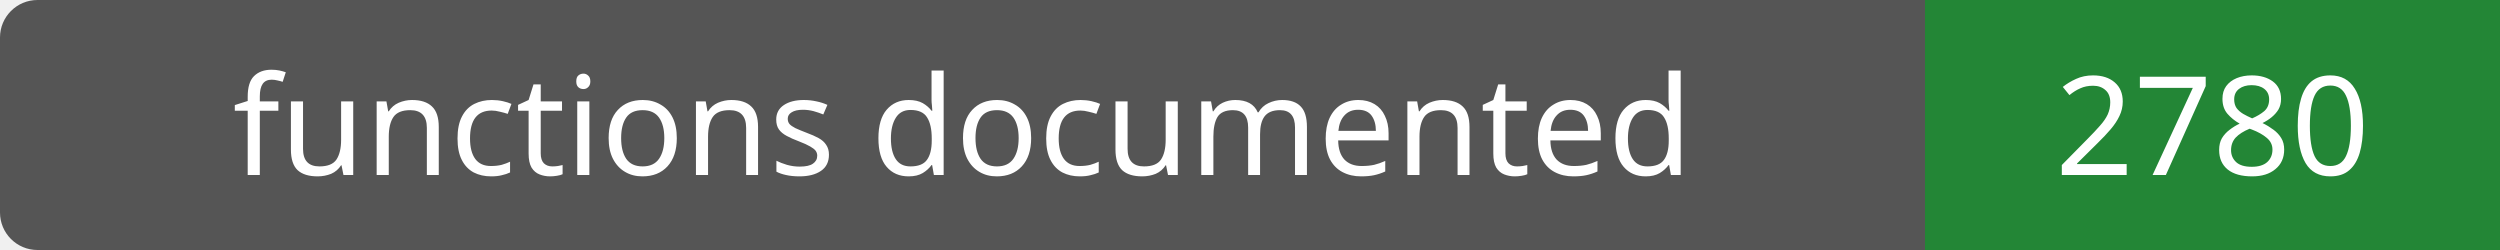
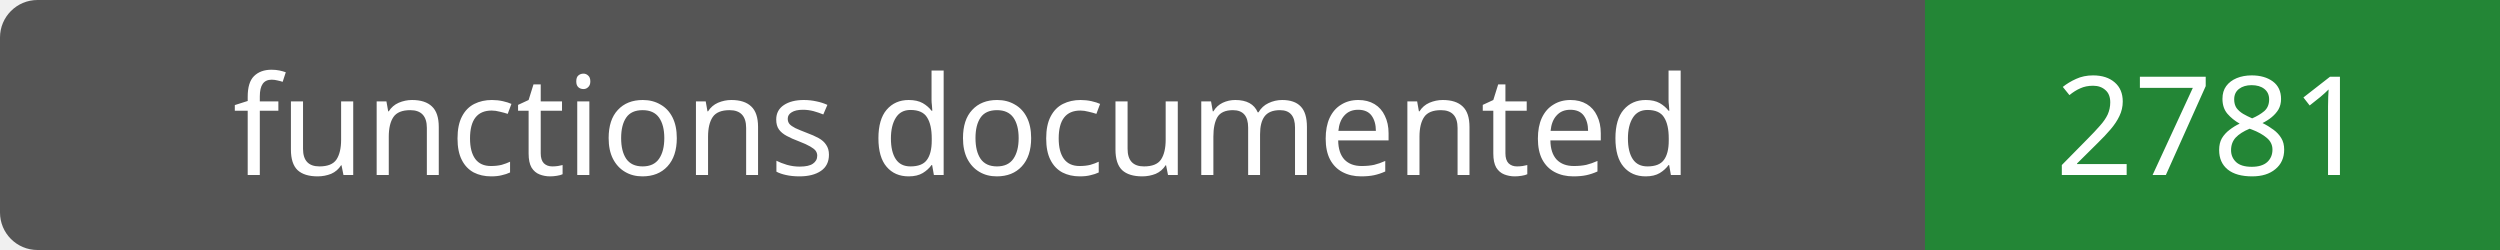
- <svg xmlns="http://www.w3.org/2000/svg" width="200" height="20" role="img" aria-label="functions documented: 2780">
+ <svg xmlns="http://www.w3.org/2000/svg" width="200" height="20" role="img" aria-label="functions documented: 2781">
  <rect width="200" height="20" rx="3" fill="#555" />
  <path fill="#238636" d="M154 0h46v20H154z" />
  <g fill="#fff" text-anchor="middle" font-family="Verdana,sans-serif" font-size="11">
    <text x="77.0" y="14">functions documented</text>
-     <text x="177.0" y="14">2780</text>
+     <text x="177.0" y="14">2781</text>
  </g>
</svg>
